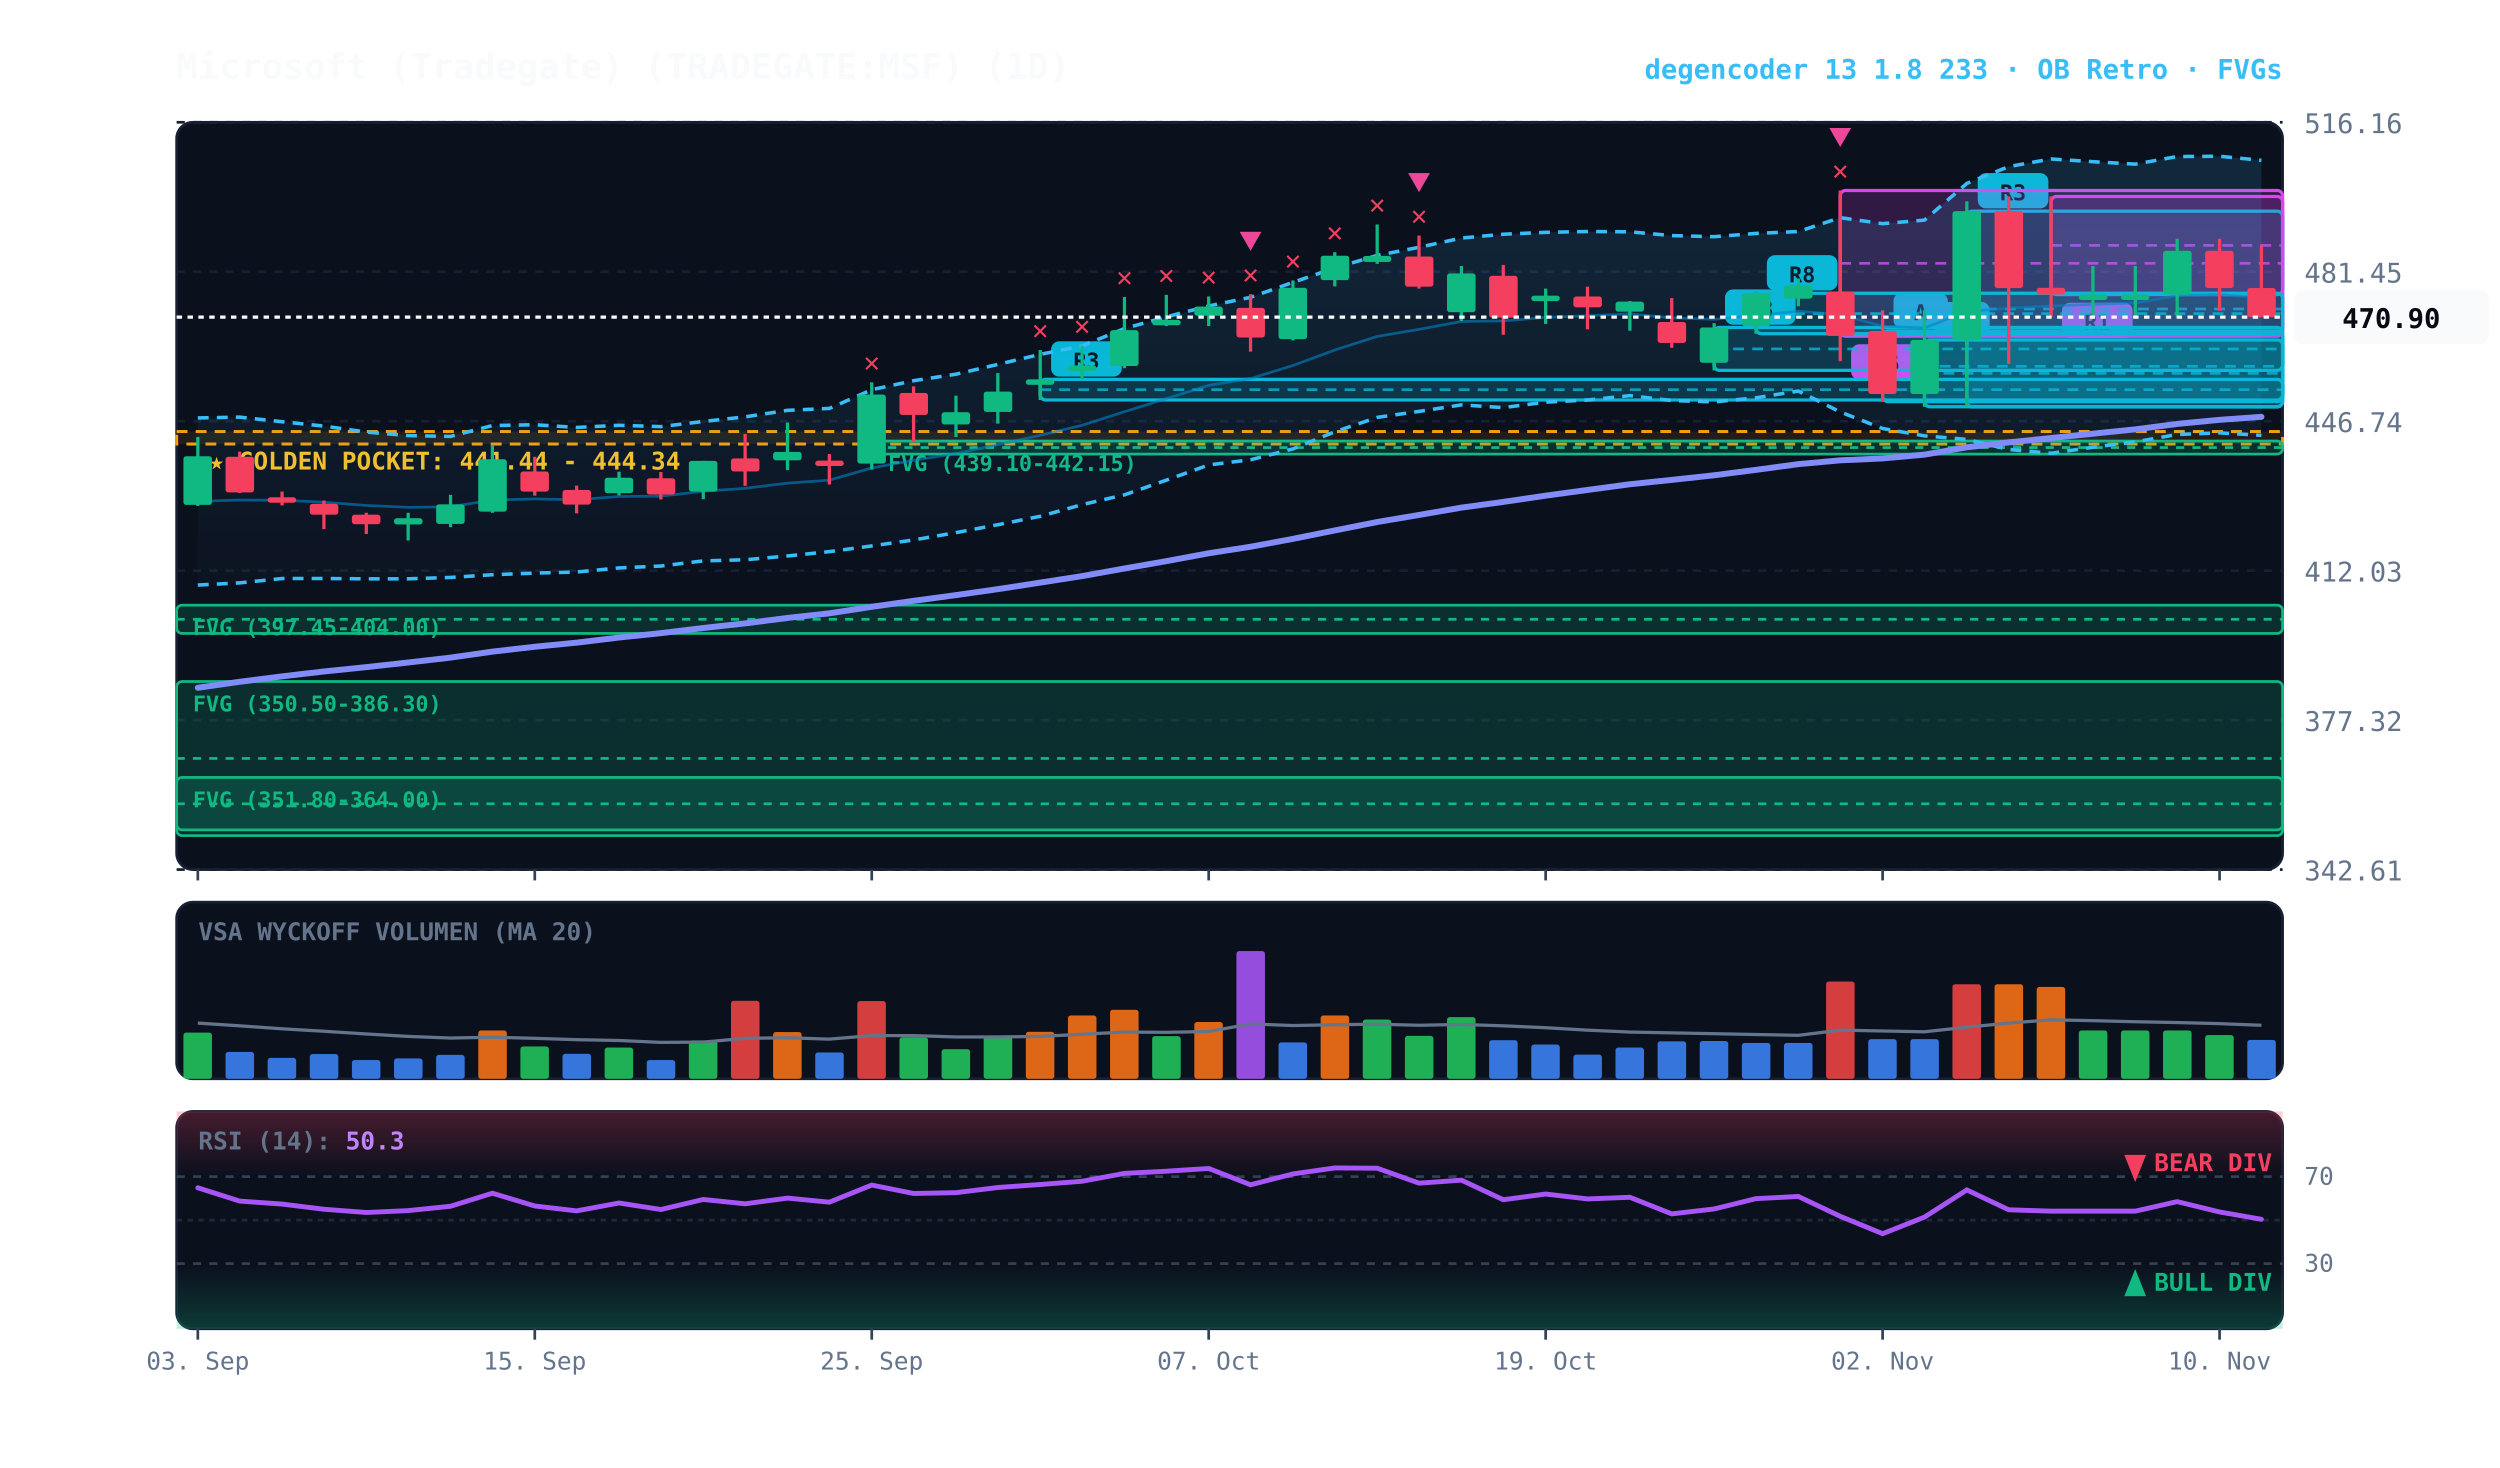
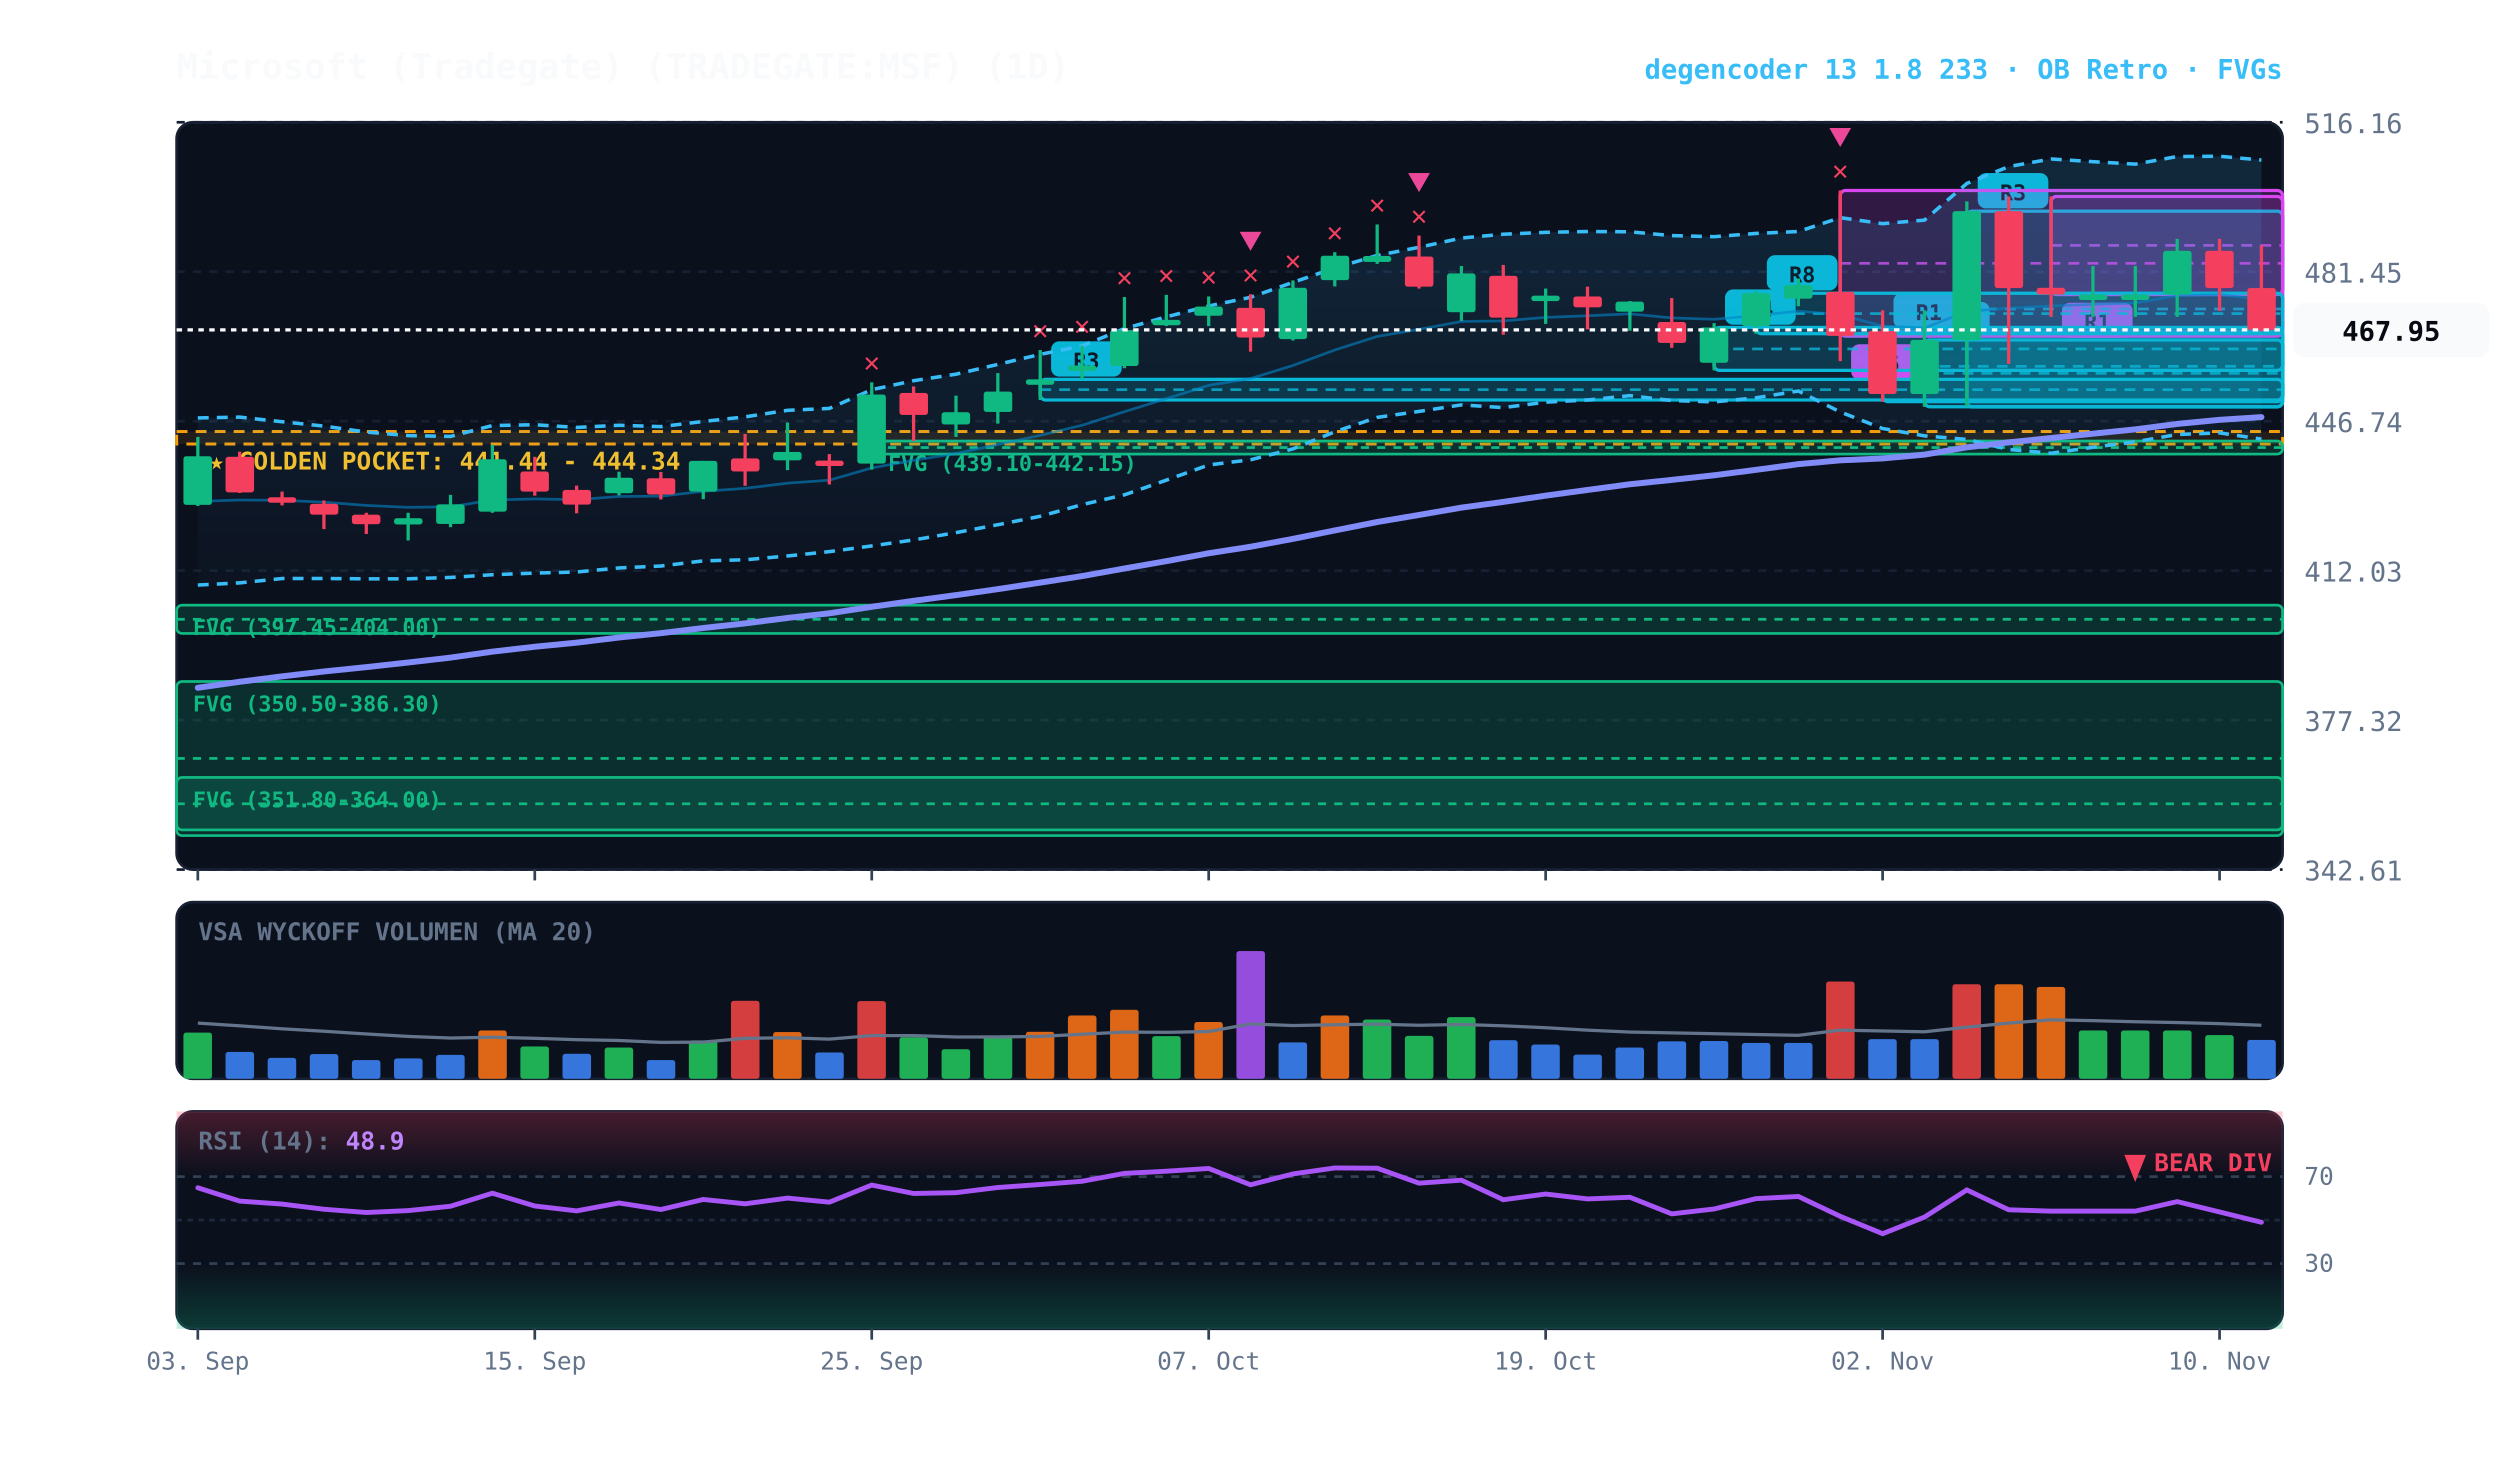
<svg xmlns="http://www.w3.org/2000/svg" viewBox="0 0 920 540" width="100%" height="100%" style="background:#070a13; font-family:'JetBrains Mono', monospace;">
  <defs>
    <linearGradient id="cloud-grad" x1="0%" y1="0%" x2="0%" y2="100%">
      <stop offset="0%" stop-color="#38bdf8" stop-opacity="0.14" />
      <stop offset="100%" stop-color="#38bdf8" stop-opacity="0.02" />
    </linearGradient>
    <linearGradient id="rsi-overbought" x1="0%" y1="0%" x2="0%" y2="100%">
      <stop offset="0%" stop-color="#f43f5e" stop-opacity="0.25" />
      <stop offset="100%" stop-color="#f43f5e" stop-opacity="0.0" />
    </linearGradient>
    <linearGradient id="rsi-oversold" x1="0%" y1="0%" x2="0%" y2="100%">
      <stop offset="0%" stop-color="#10b981" stop-opacity="0.0" />
      <stop offset="100%" stop-color="#10b981" stop-opacity="0.25" />
    </linearGradient>
  </defs>
  <rect x="65" y="45" width="775" height="275" fill="#0b101d" rx="6" stroke="#172033" stroke-width="1" />
  <rect x="65" y="332" width="775" height="65" fill="#0b101d" rx="6" stroke="#172033" stroke-width="1" />
  <rect x="65" y="409" width="775" height="80" fill="#0b101d" rx="6" stroke="#172033" stroke-width="1" />
  <line x1="65" y1="320.0" x2="840" y2="320.0" stroke="#172033" stroke-dasharray="3,3" stroke-width="1" />
  <text x="848" y="324.0" fill="#64748b" font-size="10" text-anchor="start">342.61</text>
  <line x1="65" y1="265.0" x2="840" y2="265.0" stroke="#172033" stroke-dasharray="3,3" stroke-width="1" />
  <text x="848" y="269.0" fill="#64748b" font-size="10" text-anchor="start">377.32</text>
  <line x1="65" y1="210.0" x2="840" y2="210.0" stroke="#172033" stroke-dasharray="3,3" stroke-width="1" />
  <text x="848" y="214.0" fill="#64748b" font-size="10" text-anchor="start">412.03</text>
  <line x1="65" y1="155.0" x2="840" y2="155.0" stroke="#172033" stroke-dasharray="3,3" stroke-width="1" />
  <text x="848" y="159.0" fill="#64748b" font-size="10" text-anchor="start">446.74</text>
  <line x1="65" y1="100.0" x2="840" y2="100.0" stroke="#172033" stroke-dasharray="3,3" stroke-width="1" />
  <text x="848" y="104.0" fill="#64748b" font-size="10" text-anchor="start">481.45</text>
  <line x1="65" y1="45.0" x2="840" y2="45.0" stroke="#172033" stroke-dasharray="3,3" stroke-width="1" />
  <text x="848" y="49.0" fill="#64748b" font-size="10" text-anchor="start">516.16</text>
  <rect x="65" y="158.8" width="775" height="4.6" fill="rgba(245, 158, 11, 0.10)" stroke="#f59e0b" stroke-dasharray="4,3" stroke-width="1.1" />
  <text x="77" y="172.8" fill="#fbbf24" font-size="9" font-weight="bold">★ GOLDEN POCKET: 441.44 - 444.34</text>
  <rect x="320.8" y="162.3" width="519.2" height="4.8" fill="rgba(16, 185, 129, 0.18)" stroke="#10b981" stroke-width="1" rx="2" />
  <line x1="320.8" y1="164.7" x2="840" y2="164.7" stroke="#10b981" stroke-dasharray="3,3" stroke-width="1" />
  <text x="326.8" y="173.3" fill="#10b981" font-size="8" font-weight="bold">FVG (439.10-442.15)</text>
  <rect x="65.0" y="222.7" width="775.0" height="10.4" fill="rgba(16, 185, 129, 0.18)" stroke="#10b981" stroke-width="1" rx="2" />
  <line x1="65.0" y1="227.9" x2="840" y2="227.9" stroke="#10b981" stroke-dasharray="3,3" stroke-width="1" />
  <text x="71.0" y="233.7" fill="#10b981" font-size="8" font-weight="bold">FVG (397.45-404.00)</text>
  <rect x="65.0" y="250.8" width="775.0" height="56.7" fill="rgba(16, 185, 129, 0.18)" stroke="#10b981" stroke-width="1" rx="2" />
  <line x1="65.0" y1="279.1" x2="840" y2="279.1" stroke="#10b981" stroke-dasharray="3,3" stroke-width="1" />
  <text x="71.0" y="261.8" fill="#10b981" font-size="8" font-weight="bold">FVG (350.50-386.30)</text>
  <rect x="65.0" y="286.1" width="775.0" height="19.3" fill="rgba(16, 185, 129, 0.18)" stroke="#10b981" stroke-width="1" rx="2" />
  <line x1="65.0" y1="295.8" x2="840" y2="295.8" stroke="#10b981" stroke-dasharray="3,3" stroke-width="1" />
  <text x="71.0" y="297.1" fill="#10b981" font-size="8" font-weight="bold">FVG (351.80-364.00)</text>
  <rect x="754.8" y="72.3" width="85.2" height="36.1" fill="rgba(217, 70, 239, 0.18)" stroke="#d946ef" stroke-width="1.2" rx="2" />
  <line x1="754.8" y1="90.3" x2="840" y2="90.3" stroke="#d946ef" stroke-dasharray="4,3" stroke-width="1.0" opacity="0.8" />
  <rect x="758.8" y="111.4" width="26" height="13" fill="#d946ef" rx="3" />
  <text x="771.8" y="121.4" fill="#070a13" font-size="8" font-weight="bold" text-anchor="middle">R1</text>
  <rect x="723.8" y="77.7" width="116.2" height="72.0" fill="rgba(6, 182, 212, 0.18)" stroke="#06b6d4" stroke-width="1.2" rx="2" />
  <line x1="723.8" y1="113.7" x2="840" y2="113.7" stroke="#06b6d4" stroke-dasharray="4,3" stroke-width="1.0" opacity="0.8" />
  <rect x="727.8" y="63.7" width="26" height="13" fill="#06b6d4" rx="3" />
  <text x="740.8" y="73.7" fill="#070a13" font-size="8" font-weight="bold" text-anchor="middle">R3</text>
  <rect x="708.2" y="125.1" width="131.8" height="24.6" fill="rgba(6, 182, 212, 0.18)" stroke="#06b6d4" stroke-width="1.2" rx="2" />
  <line x1="708.2" y1="137.4" x2="840" y2="137.4" stroke="#06b6d4" stroke-dasharray="4,3" stroke-width="1.0" opacity="0.8" />
  <rect x="712.2" y="111.1" width="20" height="13" fill="#06b6d4" rx="3" />
  <text x="722.2" y="121.1" fill="#070a13" font-size="8" font-weight="bold" text-anchor="middle">A</text>
  <rect x="692.8" y="121.8" width="147.2" height="26.0" fill="rgba(6, 182, 212, 0.18)" stroke="#06b6d4" stroke-width="1.2" rx="2" />
  <line x1="692.8" y1="134.8" x2="840" y2="134.8" stroke="#06b6d4" stroke-dasharray="4,3" stroke-width="1.0" opacity="0.8" />
-   <rect x="696.8" y="107.8" width="20" height="13" fill="#06b6d4" rx="3" />
-   <text x="706.8" y="117.8" fill="#070a13" font-size="8" font-weight="bold" text-anchor="middle">A</text>
+   <rect x="696.8" y="107.8" width="26" height="13" fill="#06b6d4" rx="3" />
+   <text x="709.8" y="117.8" fill="#070a13" font-size="8" font-weight="bold" text-anchor="middle">R1</text>
  <rect x="677.2" y="70.1" width="162.8" height="53.6" fill="rgba(217, 70, 239, 0.18)" stroke="#d946ef" stroke-width="1.2" rx="2" />
  <line x1="677.2" y1="96.9" x2="840" y2="96.9" stroke="#d946ef" stroke-dasharray="4,3" stroke-width="1.0" opacity="0.8" />
  <rect x="681.2" y="126.7" width="26" height="13" fill="#d946ef" rx="3" />
  <text x="694.2" y="136.7" fill="#070a13" font-size="8" font-weight="bold" text-anchor="middle">R6</text>
  <rect x="646.2" y="107.9" width="193.8" height="14.9" fill="rgba(6, 182, 212, 0.18)" stroke="#06b6d4" stroke-width="1.2" rx="2" />
  <line x1="646.2" y1="115.4" x2="840" y2="115.4" stroke="#06b6d4" stroke-dasharray="4,3" stroke-width="1.0" opacity="0.8" />
  <rect x="650.2" y="93.9" width="26" height="13" fill="#06b6d4" rx="3" />
  <text x="663.2" y="103.9" fill="#070a13" font-size="8" font-weight="bold" text-anchor="middle">R8</text>
  <rect x="630.8" y="120.5" width="209.2" height="15.8" fill="rgba(6, 182, 212, 0.18)" stroke="#06b6d4" stroke-width="1.2" rx="2" />
  <line x1="630.8" y1="128.4" x2="840" y2="128.4" stroke="#06b6d4" stroke-dasharray="4,3" stroke-width="1.0" opacity="0.8" />
  <rect x="634.8" y="106.5" width="26" height="13" fill="#06b6d4" rx="3" />
-   <text x="647.8" y="116.5" fill="#070a13" font-size="8" font-weight="bold" text-anchor="middle">R3</text>
+   <text x="647.8" y="116.5" fill="#070a13" font-size="8" font-weight="bold" text-anchor="middle">R4</text>
  <rect x="382.8" y="139.6" width="457.2" height="7.6" fill="rgba(6, 182, 212, 0.18)" stroke="#06b6d4" stroke-width="1.2" rx="2" />
  <line x1="382.8" y1="143.4" x2="840" y2="143.4" stroke="#06b6d4" stroke-dasharray="4,3" stroke-width="1.0" opacity="0.8" />
  <rect x="386.8" y="125.6" width="26" height="13" fill="#06b6d4" rx="3" />
  <text x="399.8" y="135.6" fill="#070a13" font-size="8" font-weight="bold" text-anchor="middle">R3</text>
-   <polygon points="72.8,153.8 88.2,153.5 103.8,155.2 119.2,156.8 134.8,159.0 150.2,160.3 165.8,160.6 181.2,156.6 196.8,156.3 212.2,157.3 227.8,156.5 243.2,157.0 258.8,155.1 274.2,153.4 289.8,151.0 305.2,150.3 320.8,143.4 336.2,140.1 351.8,137.7 367.2,134.1 382.8,130.4 398.2,127.3 413.8,120.9 429.2,116.6 444.8,112.6 460.2,109.4 475.8,103.9 491.2,98.6 506.8,94.0 522.2,91.0 537.8,87.6 553.2,86.2 568.8,85.5 584.2,85.2 599.8,85.3 615.2,86.7 630.8,87.1 646.2,85.9 661.8,85.2 677.2,80.1 692.8,82.3 708.2,81.0 723.8,67.5 739.2,61.3 754.8,58.5 770.2,59.5 785.8,60.4 801.2,57.6 816.8,57.5 832.2,59.0 832.2,160.2 816.8,159.3 801.2,159.9 785.8,162.6 770.2,164.6 754.8,166.8 739.2,165.4 723.8,161.7 708.2,160.4 692.8,157.7 677.2,151.6 661.8,143.9 646.2,146.4 630.8,147.9 615.2,147.4 599.8,145.6 584.2,147.2 568.8,148.0 553.2,150.0 537.8,149.0 522.2,151.4 506.8,153.6 491.2,158.9 475.8,165.2 460.2,169.2 444.8,171.1 429.2,176.7 413.8,182.1 398.2,185.7 382.8,190.0 367.2,193.1 351.8,196.0 336.2,198.7 320.8,200.9 305.2,203.0 289.8,204.6 274.2,206.0 258.8,206.4 243.2,208.3 227.8,209.0 212.2,210.5 196.8,210.9 181.2,211.5 165.8,212.5 150.2,213.0 134.8,213.0 119.2,212.9 103.8,212.9 88.2,214.5 72.8,215.3" fill="url(#cloud-grad)" />
-   <polyline points="72.8,153.8 88.2,153.5 103.8,155.2 119.2,156.8 134.8,159.0 150.2,160.3 165.8,160.6 181.2,156.6 196.8,156.3 212.2,157.3 227.8,156.5 243.2,157.0 258.8,155.1 274.2,153.4 289.8,151.0 305.2,150.3 320.8,143.4 336.2,140.1 351.8,137.7 367.2,134.1 382.8,130.4 398.2,127.3 413.8,120.9 429.2,116.6 444.8,112.6 460.2,109.4 475.8,103.9 491.2,98.6 506.8,94.0 522.2,91.0 537.8,87.6 553.2,86.2 568.8,85.5 584.2,85.2 599.8,85.3 615.2,86.7 630.8,87.1 646.2,85.9 661.8,85.2 677.2,80.1 692.8,82.3 708.2,81.0 723.8,67.5 739.2,61.3 754.8,58.5 770.2,59.5 785.8,60.4 801.2,57.6 816.8,57.5 832.2,59.0" fill="none" stroke="#38bdf8" stroke-width="1.3" stroke-dasharray="4,3" />
-   <polyline points="72.8,215.3 88.2,214.5 103.8,212.9 119.2,212.9 134.8,213.0 150.2,213.0 165.8,212.5 181.2,211.5 196.8,210.9 212.2,210.5 227.8,209.0 243.2,208.3 258.8,206.4 274.2,206.0 289.8,204.6 305.2,203.0 320.8,200.9 336.2,198.7 351.8,196.0 367.2,193.1 382.8,190.0 398.2,185.7 413.8,182.1 429.2,176.7 444.8,171.1 460.2,169.2 475.8,165.2 491.2,158.9 506.8,153.6 522.2,151.4 537.8,149.0 553.2,150.0 568.8,148.0 584.2,147.2 599.8,145.6 615.2,147.4 630.8,147.9 646.2,146.4 661.8,143.9 677.2,151.6 692.8,157.7 708.2,160.4 723.8,161.7 739.2,165.4 754.8,166.8 770.2,164.6 785.8,162.6 801.2,159.9 816.8,159.3 832.2,160.2" fill="none" stroke="#38bdf8" stroke-width="1.3" stroke-dasharray="4,3" />
-   <polyline points="72.8,184.5 88.2,184.0 103.8,184.1 119.2,184.8 134.8,186.0 150.2,186.7 165.8,186.5 181.2,184.0 196.8,183.6 212.2,183.9 227.8,182.7 243.2,182.6 258.8,180.8 274.2,179.7 289.8,177.8 305.2,176.7 320.8,172.2 336.2,169.4 351.8,166.9 367.2,163.6 382.8,160.2 398.2,156.5 413.8,151.5 429.2,146.7 444.8,141.8 460.2,139.3 475.8,134.5 491.2,128.8 506.8,123.8 522.2,121.2 537.8,118.3 553.2,118.1 568.8,116.8 584.2,116.2 599.8,115.5 615.2,117.0 630.8,117.5 646.2,116.1 661.8,114.5 677.2,115.8 692.8,120.0 708.2,120.7 723.8,114.6 739.2,113.4 754.8,112.6 770.2,112.0 785.8,111.5 801.2,108.8 816.8,108.4 832.2,109.6" fill="none" stroke="#0284c7" stroke-width="1.0" stroke-opacity="0.6" />
-   <polyline points="72.8,253.1 88.2,250.9 103.8,248.9 119.2,247.1 134.8,245.5 150.2,243.8 165.8,242.0 181.2,239.8 196.8,238.0 212.2,236.5 227.8,234.6 243.2,233.0 258.8,231.1 274.2,229.4 289.8,227.4 305.2,225.7 320.8,223.3 336.2,221.1 351.8,219.0 367.2,216.8 382.8,214.4 398.2,212.0 413.8,209.2 429.2,206.5 444.8,203.6 460.2,201.2 475.8,198.3 491.2,195.2 506.8,192.1 522.2,189.5 537.8,186.8 553.2,184.7 568.8,182.4 584.2,180.3 599.8,178.2 615.2,176.6 630.8,174.9 646.2,172.9 661.8,170.8 677.2,169.4 692.8,168.7 708.2,167.3 723.8,164.6 739.2,162.8 754.8,161.2 770.2,159.6 785.8,158.0 801.2,156.0 816.8,154.5 832.2,153.4" fill="none" stroke="#818cf8" stroke-width="2.2" stroke-linecap="round" />
+   <polygon points="72.8,153.8 88.2,153.5 103.8,155.2 119.2,156.8 134.8,159.0 150.2,160.3 165.8,160.6 181.2,156.6 196.8,156.3 212.2,157.3 227.8,156.5 243.2,157.0 258.8,155.1 274.2,153.4 289.8,151.0 305.2,150.3 320.8,143.4 336.2,140.1 351.8,137.7 367.2,134.1 382.8,130.4 398.2,127.3 413.8,120.9 429.2,116.6 444.8,112.6 460.2,109.4 475.8,103.9 491.2,98.6 506.8,94.0 522.2,91.0 537.8,87.6 553.2,86.2 568.8,85.5 584.2,85.2 599.8,85.3 615.2,86.7 630.8,87.1 646.2,85.9 661.8,85.2 677.2,80.1 692.8,82.3 708.2,81.0 723.8,67.5 739.2,61.3 754.8,58.5 770.2,59.5 785.8,60.4 801.2,57.6 816.8,57.5 832.2,58.9 832.2,161.6 816.8,159.3 801.2,159.9 785.8,162.6 770.2,164.6 754.8,166.8 739.2,165.4 723.8,161.7 708.2,160.4 692.8,157.7 677.2,151.6 661.8,143.9 646.2,146.4 630.8,147.9 615.2,147.4 599.8,145.6 584.2,147.2 568.8,148.0 553.2,150.0 537.8,149.0 522.2,151.4 506.8,153.6 491.2,158.9 475.8,165.2 460.2,169.2 444.8,171.1 429.2,176.7 413.8,182.1 398.2,185.7 382.8,190.0 367.2,193.1 351.8,196.0 336.2,198.7 320.8,200.9 305.2,203.0 289.8,204.6 274.2,206.0 258.8,206.4 243.2,208.3 227.8,209.0 212.2,210.5 196.8,210.9 181.2,211.5 165.8,212.5 150.2,213.0 134.8,213.0 119.2,212.9 103.8,212.9 88.2,214.5 72.8,215.3" fill="url(#cloud-grad)" />
+   <polyline points="72.8,153.8 88.2,153.5 103.8,155.2 119.2,156.8 134.8,159.0 150.2,160.3 165.8,160.6 181.2,156.6 196.8,156.3 212.2,157.3 227.8,156.5 243.2,157.0 258.8,155.1 274.2,153.4 289.8,151.0 305.2,150.3 320.8,143.4 336.2,140.1 351.8,137.7 367.2,134.1 382.8,130.4 398.2,127.3 413.8,120.9 429.2,116.6 444.8,112.6 460.2,109.4 475.8,103.9 491.2,98.6 506.8,94.0 522.2,91.0 537.8,87.6 553.2,86.2 568.8,85.5 584.2,85.2 599.8,85.3 615.2,86.7 630.8,87.1 646.2,85.9 661.8,85.2 677.2,80.1 692.8,82.3 708.2,81.0 723.8,67.5 739.2,61.3 754.8,58.5 770.2,59.5 785.8,60.4 801.2,57.6 816.8,57.5 832.2,58.9" fill="none" stroke="#38bdf8" stroke-width="1.3" stroke-dasharray="4,3" />
+   <polyline points="72.8,215.3 88.2,214.5 103.8,212.9 119.2,212.9 134.8,213.0 150.2,213.0 165.8,212.5 181.2,211.5 196.8,210.9 212.2,210.5 227.8,209.0 243.2,208.3 258.8,206.4 274.2,206.0 289.8,204.6 305.2,203.0 320.8,200.9 336.2,198.7 351.8,196.0 367.2,193.1 382.8,190.0 398.2,185.7 413.8,182.1 429.2,176.7 444.8,171.1 460.2,169.2 475.8,165.2 491.2,158.9 506.8,153.6 522.2,151.4 537.8,149.0 553.2,150.0 568.8,148.0 584.2,147.2 599.8,145.6 615.2,147.4 630.8,147.9 646.2,146.4 661.8,143.9 677.2,151.6 692.8,157.7 708.2,160.4 723.8,161.7 739.2,165.4 754.8,166.8 770.2,164.6 785.8,162.6 801.2,159.9 816.8,159.3 832.2,161.6" fill="none" stroke="#38bdf8" stroke-width="1.3" stroke-dasharray="4,3" />
+   <polyline points="72.8,184.5 88.2,184.0 103.8,184.1 119.2,184.8 134.8,186.0 150.2,186.7 165.8,186.5 181.2,184.0 196.8,183.6 212.2,183.9 227.8,182.7 243.2,182.6 258.8,180.8 274.2,179.7 289.8,177.8 305.2,176.7 320.8,172.2 336.2,169.4 351.8,166.9 367.2,163.6 382.8,160.2 398.2,156.5 413.8,151.5 429.2,146.7 444.8,141.8 460.2,139.3 475.8,134.5 491.2,128.8 506.8,123.8 522.2,121.2 537.8,118.3 553.2,118.1 568.8,116.8 584.2,116.2 599.8,115.5 615.2,117.0 630.8,117.5 646.2,116.1 661.8,114.5 677.2,115.8 692.8,120.0 708.2,120.7 723.8,114.6 739.2,113.4 754.8,112.6 770.2,112.0 785.8,111.5 801.2,108.8 816.8,108.4 832.2,110.2" fill="none" stroke="#0284c7" stroke-width="1.0" stroke-opacity="0.6" />
+   <polyline points="72.8,253.1 88.2,250.9 103.8,248.9 119.2,247.1 134.8,245.5 150.2,243.8 165.8,242.0 181.2,239.8 196.8,238.0 212.2,236.5 227.8,234.6 243.2,233.0 258.8,231.1 274.2,229.4 289.8,227.4 305.2,225.7 320.8,223.3 336.2,221.1 351.8,219.0 367.2,216.8 382.8,214.4 398.2,212.0 413.8,209.2 429.2,206.5 444.8,203.6 460.2,201.2 475.8,198.3 491.2,195.2 506.8,192.1 522.2,189.5 537.8,186.8 553.2,184.7 568.8,182.4 584.2,180.3 599.8,178.2 615.2,176.6 630.8,174.9 646.2,172.9 661.8,170.8 677.2,169.4 692.8,168.7 708.2,167.3 723.8,164.6 739.2,162.8 754.8,161.2 770.2,159.6 785.8,158.0 801.2,156.0 816.8,154.5 832.2,153.5" fill="none" stroke="#818cf8" stroke-width="2.2" stroke-linecap="round" />
  <line x1="72.8" y1="160.8" x2="72.8" y2="186.2" stroke="#10b981" stroke-width="1.2" />
  <rect x="67.5" y="167.9" width="10.5" height="17.9" fill="#10b981" rx="1" />
  <line x1="88.2" y1="166.2" x2="88.2" y2="181.4" stroke="#f43f5e" stroke-width="1.2" />
  <rect x="83.0" y="168.1" width="10.5" height="13.1" fill="#f43f5e" rx="1" />
  <line x1="103.8" y1="180.9" x2="103.8" y2="186.0" stroke="#f43f5e" stroke-width="1.2" />
  <rect x="98.5" y="183.0" width="10.5" height="2.0" fill="#f43f5e" rx="1" />
  <line x1="119.2" y1="184.2" x2="119.2" y2="194.7" stroke="#f43f5e" stroke-width="1.2" />
  <rect x="114.0" y="185.4" width="10.5" height="4.0" fill="#f43f5e" rx="1" />
  <line x1="134.8" y1="188.7" x2="134.8" y2="196.5" stroke="#f43f5e" stroke-width="1.2" />
  <rect x="129.5" y="189.4" width="10.5" height="3.5" fill="#f43f5e" rx="1" />
  <line x1="150.2" y1="188.7" x2="150.2" y2="198.9" stroke="#10b981" stroke-width="1.2" />
  <rect x="145.0" y="190.7" width="10.5" height="2.3" fill="#10b981" rx="1" />
  <line x1="165.8" y1="182.1" x2="165.8" y2="194.0" stroke="#10b981" stroke-width="1.2" />
  <rect x="160.5" y="185.6" width="10.5" height="7.2" fill="#10b981" rx="1" />
  <line x1="181.2" y1="163.7" x2="181.2" y2="188.7" stroke="#10b981" stroke-width="1.2" />
  <rect x="176.0" y="169.0" width="10.5" height="19.3" fill="#10b981" rx="1" />
  <line x1="196.8" y1="168.1" x2="196.8" y2="182.4" stroke="#f43f5e" stroke-width="1.2" />
  <rect x="191.5" y="173.5" width="10.5" height="7.4" fill="#f43f5e" rx="1" />
  <line x1="212.2" y1="178.7" x2="212.2" y2="188.9" stroke="#f43f5e" stroke-width="1.2" />
  <rect x="207.0" y="180.3" width="10.5" height="5.4" fill="#f43f5e" rx="1" />
  <line x1="227.8" y1="173.6" x2="227.8" y2="182.3" stroke="#10b981" stroke-width="1.2" />
  <rect x="222.5" y="175.8" width="10.5" height="5.7" fill="#10b981" rx="1" />
  <line x1="243.2" y1="173.7" x2="243.2" y2="183.8" stroke="#f43f5e" stroke-width="1.2" />
  <rect x="238.0" y="176.0" width="10.5" height="6.0" fill="#f43f5e" rx="1" />
  <line x1="258.8" y1="169.6" x2="258.8" y2="183.7" stroke="#10b981" stroke-width="1.2" />
  <rect x="253.5" y="169.6" width="10.5" height="11.3" fill="#10b981" rx="1" />
  <line x1="274.2" y1="159.7" x2="274.2" y2="178.8" stroke="#f43f5e" stroke-width="1.2" />
  <rect x="269.0" y="168.7" width="10.5" height="4.8" fill="#f43f5e" rx="1" />
  <line x1="289.8" y1="155.5" x2="289.8" y2="173.0" stroke="#10b981" stroke-width="1.2" />
  <rect x="284.5" y="166.3" width="10.5" height="3.1" fill="#10b981" rx="1" />
  <line x1="305.2" y1="167.1" x2="305.2" y2="178.3" stroke="#f43f5e" stroke-width="1.2" />
  <rect x="300.0" y="169.5" width="10.5" height="2.0" fill="#f43f5e" rx="1" />
  <line x1="320.8" y1="140.7" x2="320.8" y2="172.8" stroke="#10b981" stroke-width="1.2" />
  <rect x="315.5" y="145.2" width="10.5" height="25.4" fill="#10b981" rx="1" />
  <text x="320.8" y="136.7" fill="#f43f5e" font-size="10" font-weight="bold" text-anchor="middle">✕</text>
  <line x1="336.2" y1="142.2" x2="336.2" y2="162.3" stroke="#f43f5e" stroke-width="1.2" />
  <rect x="331.0" y="144.6" width="10.5" height="8.1" fill="#f43f5e" rx="1" />
  <line x1="351.8" y1="145.6" x2="351.8" y2="160.8" stroke="#10b981" stroke-width="1.2" />
  <rect x="346.5" y="151.7" width="10.5" height="4.5" fill="#10b981" rx="1" />
  <line x1="367.2" y1="137.3" x2="367.2" y2="155.9" stroke="#10b981" stroke-width="1.2" />
  <rect x="362.0" y="144.1" width="10.5" height="7.5" fill="#10b981" rx="1" />
  <line x1="382.8" y1="128.8" x2="382.8" y2="147.2" stroke="#10b981" stroke-width="1.2" />
  <rect x="377.5" y="139.6" width="10.5" height="2.0" fill="#10b981" rx="1" />
  <text x="382.8" y="124.8" fill="#f43f5e" font-size="10" font-weight="bold" text-anchor="middle">✕</text>
  <line x1="398.2" y1="127.2" x2="398.2" y2="139.5" stroke="#10b981" stroke-width="1.2" />
  <rect x="393.0" y="134.5" width="10.5" height="2.0" fill="#10b981" rx="1" />
  <text x="398.2" y="123.2" fill="#f43f5e" font-size="10" font-weight="bold" text-anchor="middle">✕</text>
  <line x1="413.8" y1="109.3" x2="413.8" y2="135.5" stroke="#10b981" stroke-width="1.2" />
  <rect x="408.5" y="121.5" width="10.5" height="13.2" fill="#10b981" rx="1" />
  <text x="413.8" y="105.3" fill="#f43f5e" font-size="10" font-weight="bold" text-anchor="middle">✕</text>
  <line x1="429.2" y1="108.5" x2="429.2" y2="120.0" stroke="#10b981" stroke-width="1.2" />
  <rect x="424.0" y="117.7" width="10.5" height="2.0" fill="#10b981" rx="1" />
  <text x="429.2" y="104.5" fill="#f43f5e" font-size="10" font-weight="bold" text-anchor="middle">✕</text>
  <line x1="444.8" y1="109.1" x2="444.8" y2="120.0" stroke="#10b981" stroke-width="1.2" />
  <rect x="439.5" y="112.8" width="10.5" height="3.4" fill="#10b981" rx="1" />
  <text x="444.8" y="105.1" fill="#f43f5e" font-size="10" font-weight="bold" text-anchor="middle">✕</text>
  <line x1="460.2" y1="108.3" x2="460.2" y2="129.4" stroke="#f43f5e" stroke-width="1.2" />
  <rect x="455.0" y="113.3" width="10.5" height="10.9" fill="#f43f5e" rx="1" />
  <text x="460.2" y="104.3" fill="#f43f5e" font-size="10" font-weight="bold" text-anchor="middle">✕</text>
  <polygon points="460.2,92.3 456.2,85.3 464.2,85.3" fill="#ec4899" />
  <line x1="475.8" y1="103.2" x2="475.8" y2="125.3" stroke="#10b981" stroke-width="1.2" />
  <rect x="470.5" y="105.9" width="10.5" height="18.9" fill="#10b981" rx="1" />
  <text x="475.8" y="99.2" fill="#f43f5e" font-size="10" font-weight="bold" text-anchor="middle">✕</text>
  <line x1="491.2" y1="92.8" x2="491.2" y2="105.4" stroke="#10b981" stroke-width="1.2" />
  <rect x="486.0" y="94.1" width="10.5" height="9.0" fill="#10b981" rx="1" />
  <text x="491.2" y="88.8" fill="#f43f5e" font-size="10" font-weight="bold" text-anchor="middle">✕</text>
  <line x1="506.8" y1="82.6" x2="506.8" y2="97.1" stroke="#10b981" stroke-width="1.2" />
  <rect x="501.5" y="94.2" width="10.5" height="2.2" fill="#10b981" rx="1" />
  <text x="506.8" y="78.6" fill="#f43f5e" font-size="10" font-weight="bold" text-anchor="middle">✕</text>
  <line x1="522.2" y1="86.7" x2="522.2" y2="106.2" stroke="#f43f5e" stroke-width="1.2" />
  <rect x="517.0" y="94.4" width="10.5" height="11.1" fill="#f43f5e" rx="1" />
  <text x="522.2" y="82.7" fill="#f43f5e" font-size="10" font-weight="bold" text-anchor="middle">✕</text>
  <polygon points="522.2,70.7 518.2,63.7 526.2,63.7" fill="#ec4899" />
  <line x1="537.8" y1="97.9" x2="537.8" y2="118.1" stroke="#10b981" stroke-width="1.2" />
  <rect x="532.5" y="100.6" width="10.5" height="14.3" fill="#10b981" rx="1" />
  <line x1="553.2" y1="97.5" x2="553.2" y2="123.2" stroke="#f43f5e" stroke-width="1.2" />
  <rect x="548.0" y="101.5" width="10.5" height="15.4" fill="#f43f5e" rx="1" />
  <line x1="568.8" y1="106.2" x2="568.8" y2="119.2" stroke="#10b981" stroke-width="1.2" />
  <rect x="563.5" y="108.8" width="10.5" height="2.0" fill="#10b981" rx="1" />
  <line x1="584.2" y1="105.5" x2="584.2" y2="121.2" stroke="#f43f5e" stroke-width="1.2" />
  <rect x="579.0" y="109.1" width="10.5" height="4.0" fill="#f43f5e" rx="1" />
  <line x1="599.8" y1="110.8" x2="599.8" y2="121.7" stroke="#10b981" stroke-width="1.2" />
  <rect x="594.5" y="111.0" width="10.5" height="3.7" fill="#10b981" rx="1" />
  <line x1="615.2" y1="109.7" x2="615.2" y2="128.0" stroke="#f43f5e" stroke-width="1.2" />
  <rect x="610.0" y="118.5" width="10.5" height="7.7" fill="#f43f5e" rx="1" />
  <line x1="630.8" y1="118.9" x2="630.8" y2="136.3" stroke="#10b981" stroke-width="1.2" />
  <rect x="625.5" y="120.5" width="10.5" height="13.0" fill="#10b981" rx="1" />
  <line x1="646.2" y1="107.1" x2="646.2" y2="122.8" stroke="#10b981" stroke-width="1.2" />
  <rect x="641.0" y="107.9" width="10.5" height="12.1" fill="#10b981" rx="1" />
  <line x1="661.8" y1="102.5" x2="661.8" y2="112.7" stroke="#10b981" stroke-width="1.2" />
  <rect x="656.5" y="104.9" width="10.5" height="5.0" fill="#10b981" rx="1" />
  <line x1="677.2" y1="70.1" x2="677.2" y2="132.9" stroke="#f43f5e" stroke-width="1.2" />
  <rect x="672.0" y="107.4" width="10.5" height="16.2" fill="#f43f5e" rx="1" />
  <text x="677.2" y="66.1" fill="#f43f5e" font-size="10" font-weight="bold" text-anchor="middle">✕</text>
  <polygon points="677.2,54.1 673.2,47.1 681.2,47.1" fill="#ec4899" />
  <line x1="692.8" y1="114.2" x2="692.8" y2="147.8" stroke="#f43f5e" stroke-width="1.2" />
  <rect x="687.5" y="121.8" width="10.5" height="23.2" fill="#f43f5e" rx="1" />
  <line x1="708.2" y1="114.2" x2="708.2" y2="149.7" stroke="#10b981" stroke-width="1.2" />
  <rect x="703.0" y="125.1" width="10.5" height="19.9" fill="#10b981" rx="1" />
  <line x1="723.8" y1="74.1" x2="723.8" y2="149.7" stroke="#10b981" stroke-width="1.2" />
  <rect x="718.5" y="77.7" width="10.5" height="47.5" fill="#10b981" rx="1" />
  <line x1="739.2" y1="72.3" x2="739.2" y2="133.9" stroke="#f43f5e" stroke-width="1.2" />
  <rect x="734.0" y="77.7" width="10.5" height="28.3" fill="#f43f5e" rx="1" />
  <line x1="754.8" y1="72.3" x2="754.8" y2="116.6" stroke="#f43f5e" stroke-width="1.2" />
  <rect x="749.5" y="105.9" width="10.5" height="2.5" fill="#f43f5e" rx="1" />
  <line x1="770.2" y1="97.9" x2="770.2" y2="116.6" stroke="#10b981" stroke-width="1.2" />
  <rect x="765.0" y="108.4" width="10.5" height="2.0" fill="#10b981" rx="1" />
  <line x1="785.8" y1="97.9" x2="785.8" y2="116.6" stroke="#10b981" stroke-width="1.2" />
  <rect x="780.5" y="108.4" width="10.5" height="2.0" fill="#10b981" rx="1" />
  <line x1="801.2" y1="87.9" x2="801.2" y2="116.6" stroke="#10b981" stroke-width="1.2" />
  <rect x="796.0" y="92.3" width="10.5" height="16.1" fill="#10b981" rx="1" />
  <line x1="816.8" y1="87.9" x2="816.8" y2="114.4" stroke="#f43f5e" stroke-width="1.2" />
  <rect x="811.5" y="92.3" width="10.5" height="13.7" fill="#f43f5e" rx="1" />
-   <line x1="832.2" y1="90.3" x2="832.2" y2="116.7" stroke="#f43f5e" stroke-width="1.2" />
-   <rect x="827.0" y="106.0" width="10.5" height="10.7" fill="#f43f5e" rx="1" />
-   <line x1="65" y1="116.7" x2="840" y2="116.7" stroke="#f8fafc" stroke-width="1.2" stroke-dasharray="2,2" />
-   <rect x="844" y="106.7" width="72" height="20" fill="#f8fafc" rx="4" />
-   <text x="880" y="120.7" fill="#070a13" font-size="10" font-weight="bold" text-anchor="middle">470.90</text>
+   <line x1="832.2" y1="90.3" x2="832.2" y2="121.9" stroke="#f43f5e" stroke-width="1.2" />
+   <rect x="827.0" y="106.0" width="10.5" height="15.4" fill="#f43f5e" rx="1" />
+   <line x1="65" y1="121.4" x2="840" y2="121.4" stroke="#f8fafc" stroke-width="1.2" stroke-dasharray="2,2" />
+   <rect x="844" y="111.4" width="72" height="20" fill="#f8fafc" rx="4" />
+   <text x="880" y="125.4" fill="#070a13" font-size="10" font-weight="bold" text-anchor="middle">467.95</text>
  <text x="73" y="346" fill="#64748b" font-size="9" font-weight="bold">VSA WYCKOFF VOLUMEN (MA 20)</text>
  <rect x="67.5" y="380.0" width="10.5" height="17.0" fill="#22c55e" opacity="0.88" rx="1" />
  <rect x="83.0" y="387.1" width="10.5" height="9.9" fill="#3b82f6" opacity="0.88" rx="1" />
  <rect x="98.5" y="389.3" width="10.5" height="7.7" fill="#3b82f6" opacity="0.88" rx="1" />
  <rect x="114.0" y="387.9" width="10.5" height="9.1" fill="#3b82f6" opacity="0.88" rx="1" />
  <rect x="129.5" y="390.1" width="10.5" height="6.9" fill="#3b82f6" opacity="0.88" rx="1" />
  <rect x="145.0" y="389.5" width="10.5" height="7.5" fill="#3b82f6" opacity="0.88" rx="1" />
  <rect x="160.5" y="388.2" width="10.5" height="8.8" fill="#3b82f6" opacity="0.88" rx="1" />
  <rect x="176.0" y="379.2" width="10.5" height="17.8" fill="#f97316" opacity="0.88" rx="1" />
  <rect x="191.5" y="385.1" width="10.5" height="11.9" fill="#22c55e" opacity="0.88" rx="1" />
  <rect x="207.0" y="387.8" width="10.5" height="9.2" fill="#3b82f6" opacity="0.88" rx="1" />
  <rect x="222.5" y="385.5" width="10.5" height="11.5" fill="#22c55e" opacity="0.88" rx="1" />
  <rect x="238.0" y="390.1" width="10.5" height="6.9" fill="#3b82f6" opacity="0.88" rx="1" />
  <rect x="253.5" y="383.0" width="10.5" height="14.0" fill="#22c55e" opacity="0.88" rx="1" />
  <rect x="269.0" y="368.3" width="10.5" height="28.7" fill="#ef4444" opacity="0.88" rx="1" />
  <rect x="284.5" y="379.8" width="10.5" height="17.2" fill="#f97316" opacity="0.88" rx="1" />
  <rect x="300.0" y="387.3" width="10.5" height="9.7" fill="#3b82f6" opacity="0.88" rx="1" />
  <rect x="315.5" y="368.4" width="10.5" height="28.6" fill="#ef4444" opacity="0.88" rx="1" />
  <rect x="331.0" y="381.7" width="10.5" height="15.3" fill="#22c55e" opacity="0.88" rx="1" />
  <rect x="346.5" y="386.1" width="10.5" height="10.9" fill="#22c55e" opacity="0.88" rx="1" />
  <rect x="362.0" y="381.2" width="10.5" height="15.8" fill="#22c55e" opacity="0.88" rx="1" />
  <rect x="377.5" y="379.7" width="10.5" height="17.3" fill="#f97316" opacity="0.88" rx="1" />
  <rect x="393.0" y="373.7" width="10.5" height="23.3" fill="#f97316" opacity="0.88" rx="1" />
  <rect x="408.5" y="371.6" width="10.5" height="25.4" fill="#f97316" opacity="0.88" rx="1" />
  <rect x="424.0" y="381.3" width="10.5" height="15.7" fill="#22c55e" opacity="0.88" rx="1" />
  <rect x="439.5" y="376.1" width="10.5" height="20.9" fill="#f97316" opacity="0.88" rx="1" />
  <rect x="455.0" y="350.0" width="10.5" height="47.0" fill="#a855f7" opacity="0.88" rx="1" />
  <rect x="470.5" y="383.6" width="10.5" height="13.4" fill="#3b82f6" opacity="0.88" rx="1" />
  <rect x="486.0" y="373.7" width="10.5" height="23.3" fill="#f97316" opacity="0.88" rx="1" />
  <rect x="501.5" y="375.2" width="10.5" height="21.8" fill="#22c55e" opacity="0.88" rx="1" />
  <rect x="517.0" y="381.2" width="10.5" height="15.8" fill="#22c55e" opacity="0.88" rx="1" />
  <rect x="532.5" y="374.3" width="10.5" height="22.7" fill="#22c55e" opacity="0.88" rx="1" />
  <rect x="548.0" y="382.8" width="10.5" height="14.2" fill="#3b82f6" opacity="0.88" rx="1" />
  <rect x="563.5" y="384.4" width="10.5" height="12.6" fill="#3b82f6" opacity="0.88" rx="1" />
  <rect x="579.0" y="388.1" width="10.5" height="8.9" fill="#3b82f6" opacity="0.88" rx="1" />
  <rect x="594.5" y="385.5" width="10.5" height="11.5" fill="#3b82f6" opacity="0.88" rx="1" />
  <rect x="610.0" y="383.2" width="10.5" height="13.8" fill="#3b82f6" opacity="0.88" rx="1" />
  <rect x="625.5" y="383.1" width="10.5" height="13.9" fill="#3b82f6" opacity="0.88" rx="1" />
  <rect x="641.0" y="383.8" width="10.5" height="13.2" fill="#3b82f6" opacity="0.88" rx="1" />
  <rect x="656.5" y="383.8" width="10.5" height="13.2" fill="#3b82f6" opacity="0.88" rx="1" />
  <rect x="672.0" y="361.2" width="10.5" height="35.8" fill="#ef4444" opacity="0.88" rx="1" />
  <rect x="687.5" y="382.4" width="10.5" height="14.6" fill="#3b82f6" opacity="0.88" rx="1" />
  <rect x="703.0" y="382.4" width="10.5" height="14.6" fill="#3b82f6" opacity="0.88" rx="1" />
  <rect x="718.5" y="362.2" width="10.5" height="34.8" fill="#ef4444" opacity="0.88" rx="1" />
  <rect x="734.0" y="362.2" width="10.5" height="34.8" fill="#f97316" opacity="0.88" rx="1" />
  <rect x="749.5" y="363.2" width="10.5" height="33.8" fill="#f97316" opacity="0.88" rx="1" />
  <rect x="765.0" y="379.2" width="10.5" height="17.8" fill="#22c55e" opacity="0.88" rx="1" />
  <rect x="780.5" y="379.2" width="10.5" height="17.8" fill="#22c55e" opacity="0.88" rx="1" />
  <rect x="796.0" y="379.2" width="10.5" height="17.8" fill="#22c55e" opacity="0.88" rx="1" />
  <rect x="811.5" y="380.9" width="10.5" height="16.1" fill="#22c55e" opacity="0.88" rx="1" />
  <rect x="827.0" y="382.7" width="10.5" height="14.3" fill="#3b82f6" opacity="0.88" rx="1" />
  <polyline points="72.8,376.5 88.2,377.5 103.8,378.6 119.2,379.5 134.8,380.5 150.2,381.4 165.8,382.0 181.2,381.7 196.8,382.1 212.2,382.6 227.8,382.9 243.2,383.6 258.8,383.5 274.2,382.1 289.8,381.9 305.2,382.4 320.8,381.1 336.2,381.1 351.8,381.6 367.2,381.6 382.8,381.4 398.2,380.6 413.8,379.8 429.2,379.9 444.8,379.6 460.2,376.8 475.8,377.4 491.2,377.1 506.8,376.9 522.2,377.3 537.8,377.0 553.2,377.5 568.8,378.2 584.2,379.1 599.8,379.8 615.2,380.1 630.8,380.4 646.2,380.7 661.8,381.0 677.2,379.1 692.8,379.4 708.2,379.7 723.8,378.0 739.2,376.5 754.8,375.3 770.2,375.6 785.8,376.0 801.2,376.3 816.8,376.7 832.2,377.3" fill="none" stroke="#64748b" stroke-width="1.2" />
  <rect x="65" y="409" width="775" height="24.0" fill="url(#rsi-overbought)" />
  <rect x="65" y="465.0" width="775" height="24.0" fill="url(#rsi-oversold)" />
  <line x1="65" y1="433.0" x2="840" y2="433.0" stroke="#334155" stroke-dasharray="3,3" stroke-width="1" />
  <text x="848" y="436.0" fill="#64748b" font-size="9">70</text>
  <line x1="65" y1="449.0" x2="840" y2="449.0" stroke="#1e293b" stroke-dasharray="2,2" stroke-width="1" />
  <line x1="65" y1="465.0" x2="840" y2="465.0" stroke="#334155" stroke-dasharray="3,3" stroke-width="1" />
  <text x="848" y="468.0" fill="#64748b" font-size="9">30</text>
-   <polyline points="72.8,437.1 88.2,442.0 103.8,443.1 119.2,445.0 134.8,446.2 150.2,445.5 165.8,443.9 181.2,439.1 196.8,443.8 212.2,445.6 227.8,442.7 243.2,445.1 258.8,441.4 274.2,443.0 289.8,440.9 305.2,442.4 320.8,436.1 336.2,439.2 351.8,438.9 367.2,437.0 382.8,435.9 398.2,434.7 413.8,431.8 429.2,431.0 444.8,430.0 460.2,436.0 475.8,432.0 491.2,429.8 506.8,429.9 522.2,435.4 537.8,434.3 553.2,441.5 568.8,439.4 584.2,441.2 599.8,440.6 615.2,446.7 630.8,444.9 646.2,441.1 661.8,440.3 677.2,447.6 692.8,454.0 708.2,447.9 723.8,437.9 739.2,445.2 754.8,445.7 770.2,445.7 785.8,445.7 801.2,442.2 816.8,446.0 832.2,448.7" fill="none" stroke="#a855f7" stroke-width="1.8" stroke-linecap="round" />
-   <g transform="translate(785.75, 477)">
-     <path d="M 0 -10 L 4 0 L -4 0 Z" fill="#10b981" />
-     <text x="7" y="-2" fill="#10b981" font-size="9" font-weight="bold">BULL DIV</text>
-   </g>
+   <polyline points="72.8,437.1 88.2,442.0 103.8,443.1 119.2,445.0 134.8,446.2 150.2,445.5 165.8,443.9 181.2,439.1 196.8,443.8 212.2,445.6 227.8,442.7 243.2,445.1 258.8,441.4 274.2,443.0 289.8,440.9 305.2,442.4 320.8,436.1 336.2,439.2 351.8,438.9 367.2,437.0 382.8,435.9 398.2,434.7 413.8,431.8 429.2,431.0 444.8,430.0 460.2,436.0 475.8,432.0 491.2,429.8 506.8,429.9 522.2,435.4 537.8,434.3 553.2,441.5 568.8,439.4 584.2,441.2 599.8,440.6 615.2,446.7 630.8,444.9 646.2,441.1 661.8,440.3 677.2,447.6 692.8,454.0 708.2,447.9 723.8,437.9 739.2,445.2 754.8,445.7 770.2,445.7 785.8,445.7 801.2,442.2 816.8,446.0 832.2,449.8" fill="none" stroke="#a855f7" stroke-width="1.8" stroke-linecap="round" />
  <g transform="translate(785.75, 425)">
    <path d="M 0 10 L 4 0 L -4 0 Z" fill="#f43f5e" />
    <text x="7" y="6" fill="#f43f5e" font-size="9" font-weight="bold">BEAR DIV</text>
  </g>
-   <text x="73" y="423" fill="#64748b" font-size="9" font-weight="bold">RSI (14): <tspan fill="#c084fc">50.3</tspan>
+   <text x="73" y="423" fill="#64748b" font-size="9" font-weight="bold">RSI (14): <tspan fill="#c084fc">48.9</tspan>
  </text>
  <line x1="72.8" y1="320" x2="72.8" y2="324" stroke="#334155" stroke-width="1" />
  <line x1="72.8" y1="489" x2="72.8" y2="493" stroke="#334155" stroke-width="1" />
  <text x="72.8" y="504" fill="#64748b" font-size="9" text-anchor="middle">03. Sep</text>
  <line x1="196.8" y1="320" x2="196.8" y2="324" stroke="#334155" stroke-width="1" />
  <line x1="196.8" y1="489" x2="196.8" y2="493" stroke="#334155" stroke-width="1" />
  <text x="196.8" y="504" fill="#64748b" font-size="9" text-anchor="middle">15. Sep</text>
  <line x1="320.8" y1="320" x2="320.8" y2="324" stroke="#334155" stroke-width="1" />
  <line x1="320.8" y1="489" x2="320.8" y2="493" stroke="#334155" stroke-width="1" />
  <text x="320.8" y="504" fill="#64748b" font-size="9" text-anchor="middle">25. Sep</text>
  <line x1="444.8" y1="320" x2="444.8" y2="324" stroke="#334155" stroke-width="1" />
  <line x1="444.8" y1="489" x2="444.8" y2="493" stroke="#334155" stroke-width="1" />
  <text x="444.8" y="504" fill="#64748b" font-size="9" text-anchor="middle">07. Oct</text>
  <line x1="568.8" y1="320" x2="568.8" y2="324" stroke="#334155" stroke-width="1" />
  <line x1="568.8" y1="489" x2="568.8" y2="493" stroke="#334155" stroke-width="1" />
  <text x="568.8" y="504" fill="#64748b" font-size="9" text-anchor="middle">19. Oct</text>
  <line x1="692.8" y1="320" x2="692.8" y2="324" stroke="#334155" stroke-width="1" />
  <line x1="692.8" y1="489" x2="692.8" y2="493" stroke="#334155" stroke-width="1" />
  <text x="692.8" y="504" fill="#64748b" font-size="9" text-anchor="middle">02. Nov</text>
  <line x1="816.8" y1="320" x2="816.8" y2="324" stroke="#334155" stroke-width="1" />
  <line x1="816.8" y1="489" x2="816.8" y2="493" stroke="#334155" stroke-width="1" />
  <text x="816.8" y="504" fill="#64748b" font-size="9" text-anchor="middle">10. Nov</text>
  <text x="65" y="29" fill="#f8fafc" font-size="13" font-weight="bold">Microsoft (Tradegate) (TRADEGATE:MSF) (1D)</text>
  <text x="840" y="29" fill="#38bdf8" font-size="10" font-weight="bold" text-anchor="end">degencoder 13 1.8 233 · OB Retro · FVGs</text>
</svg>
